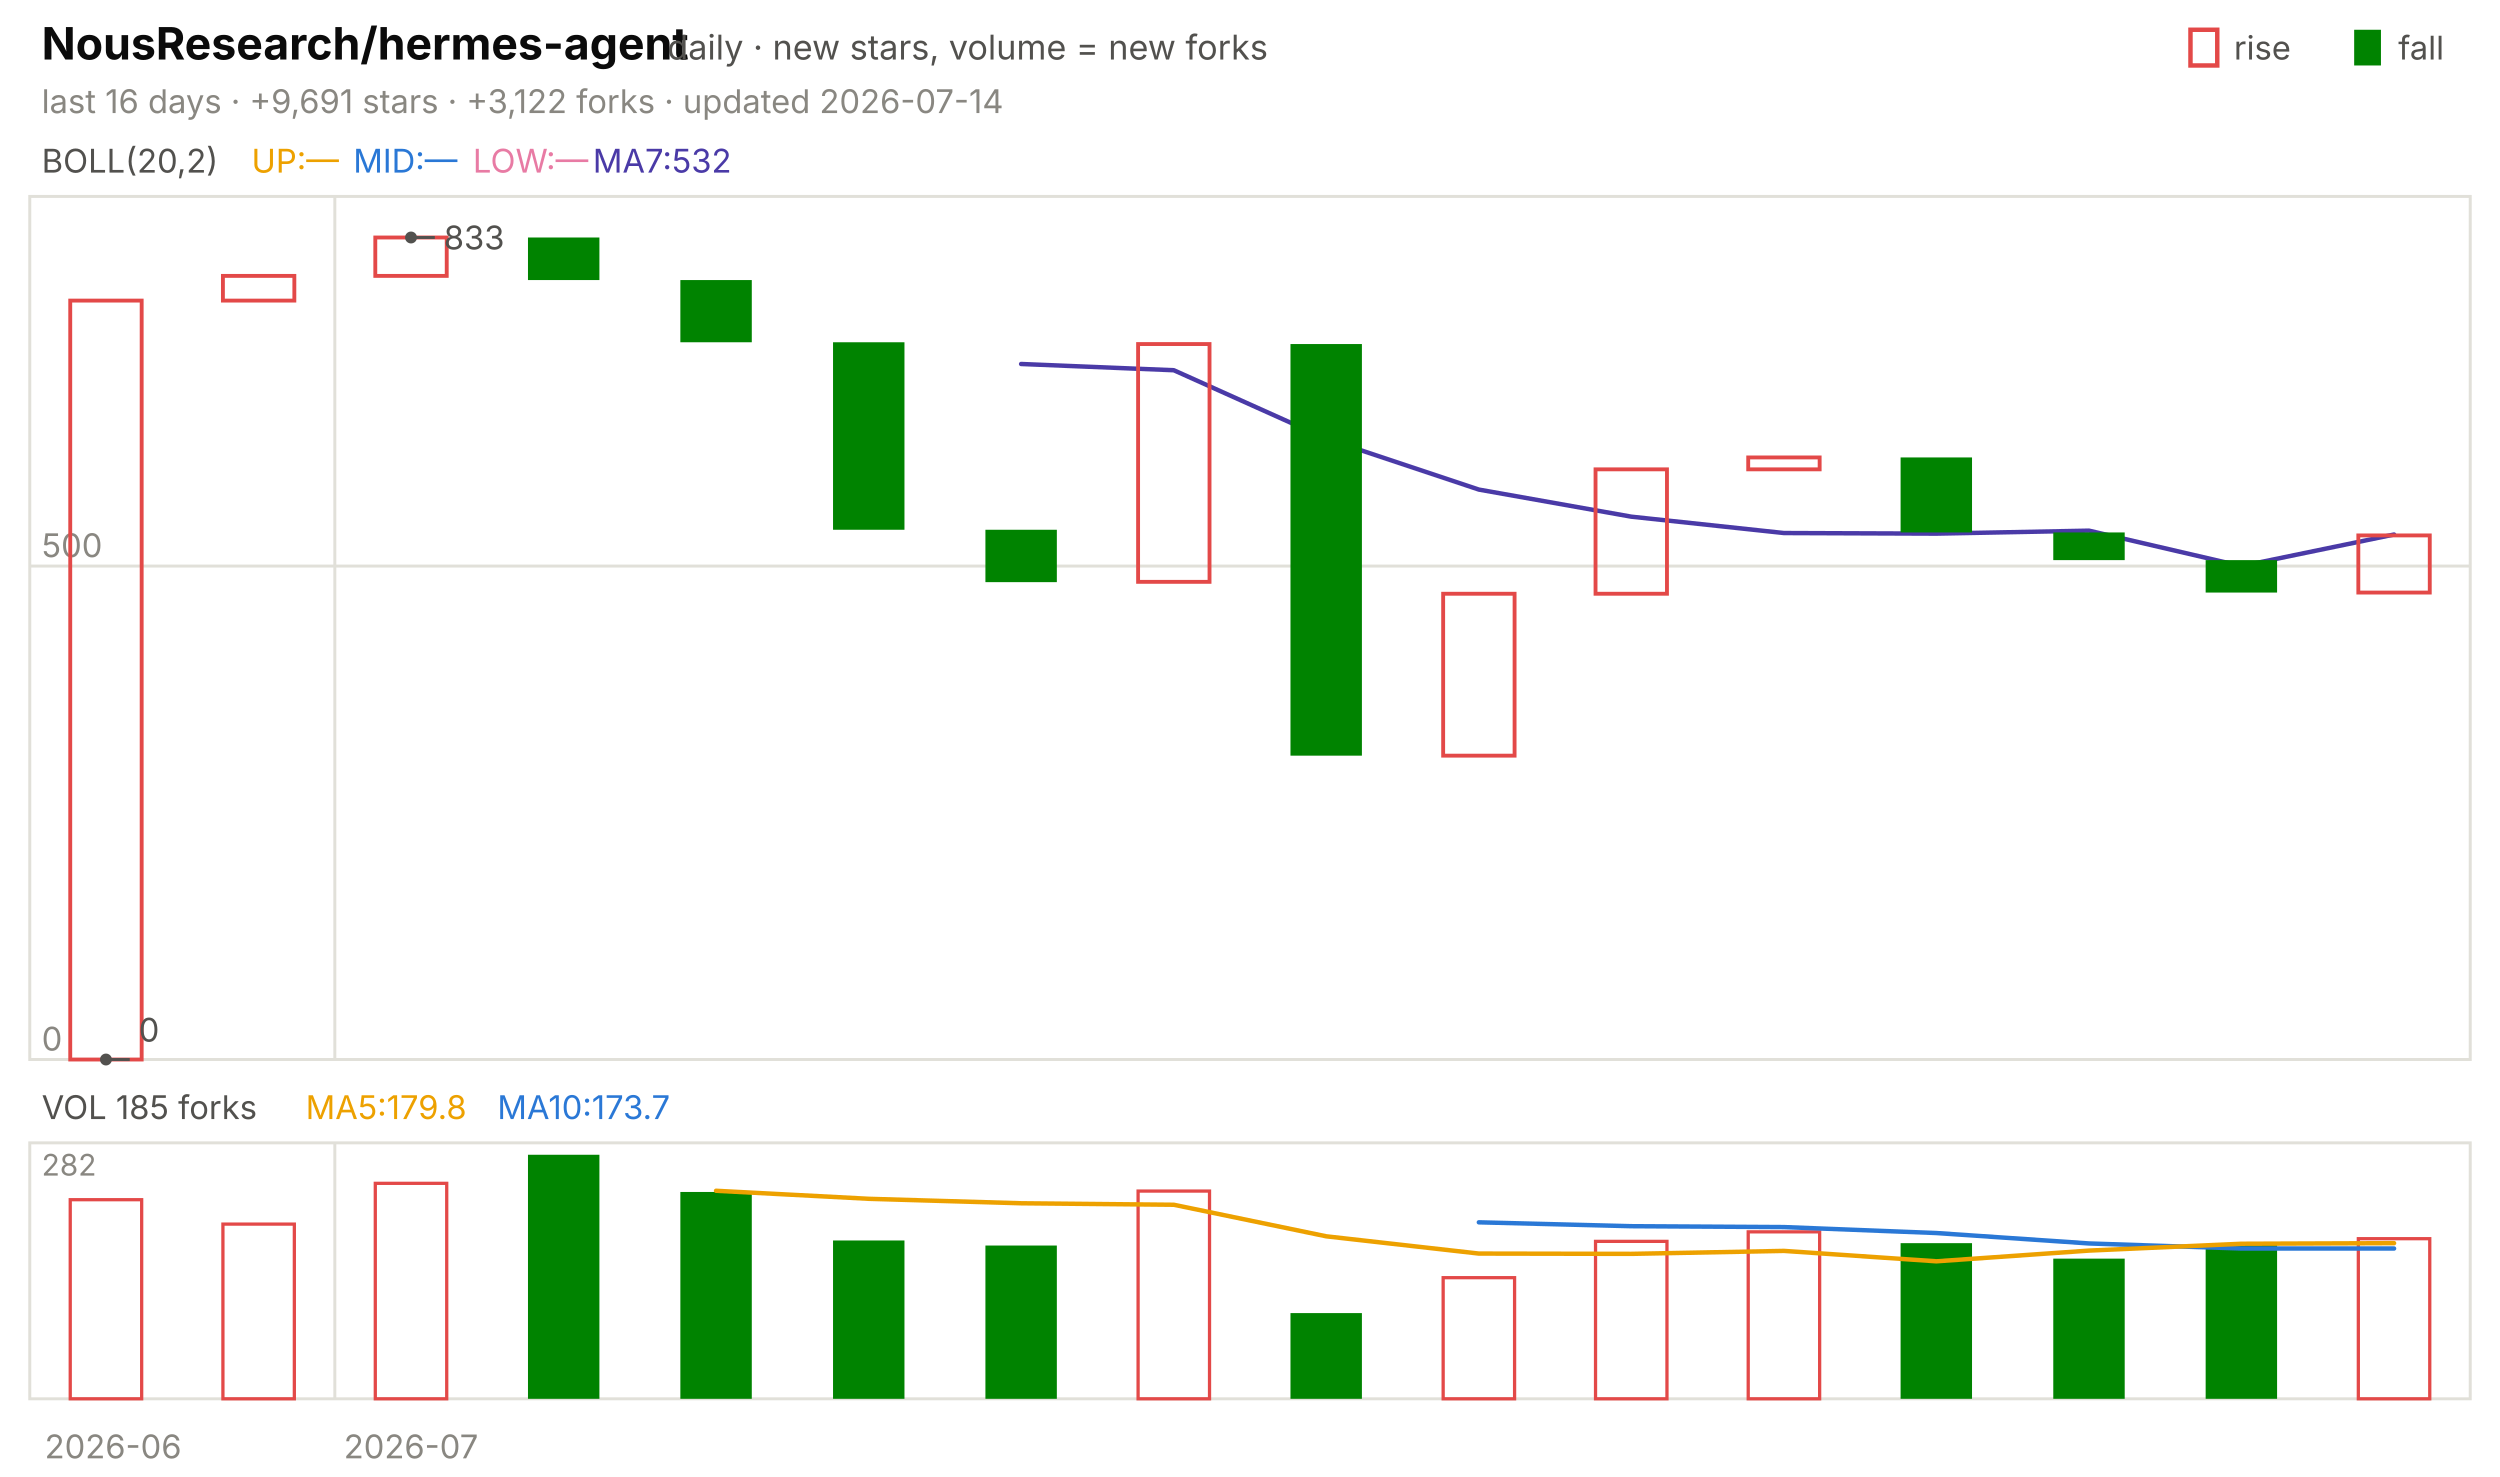
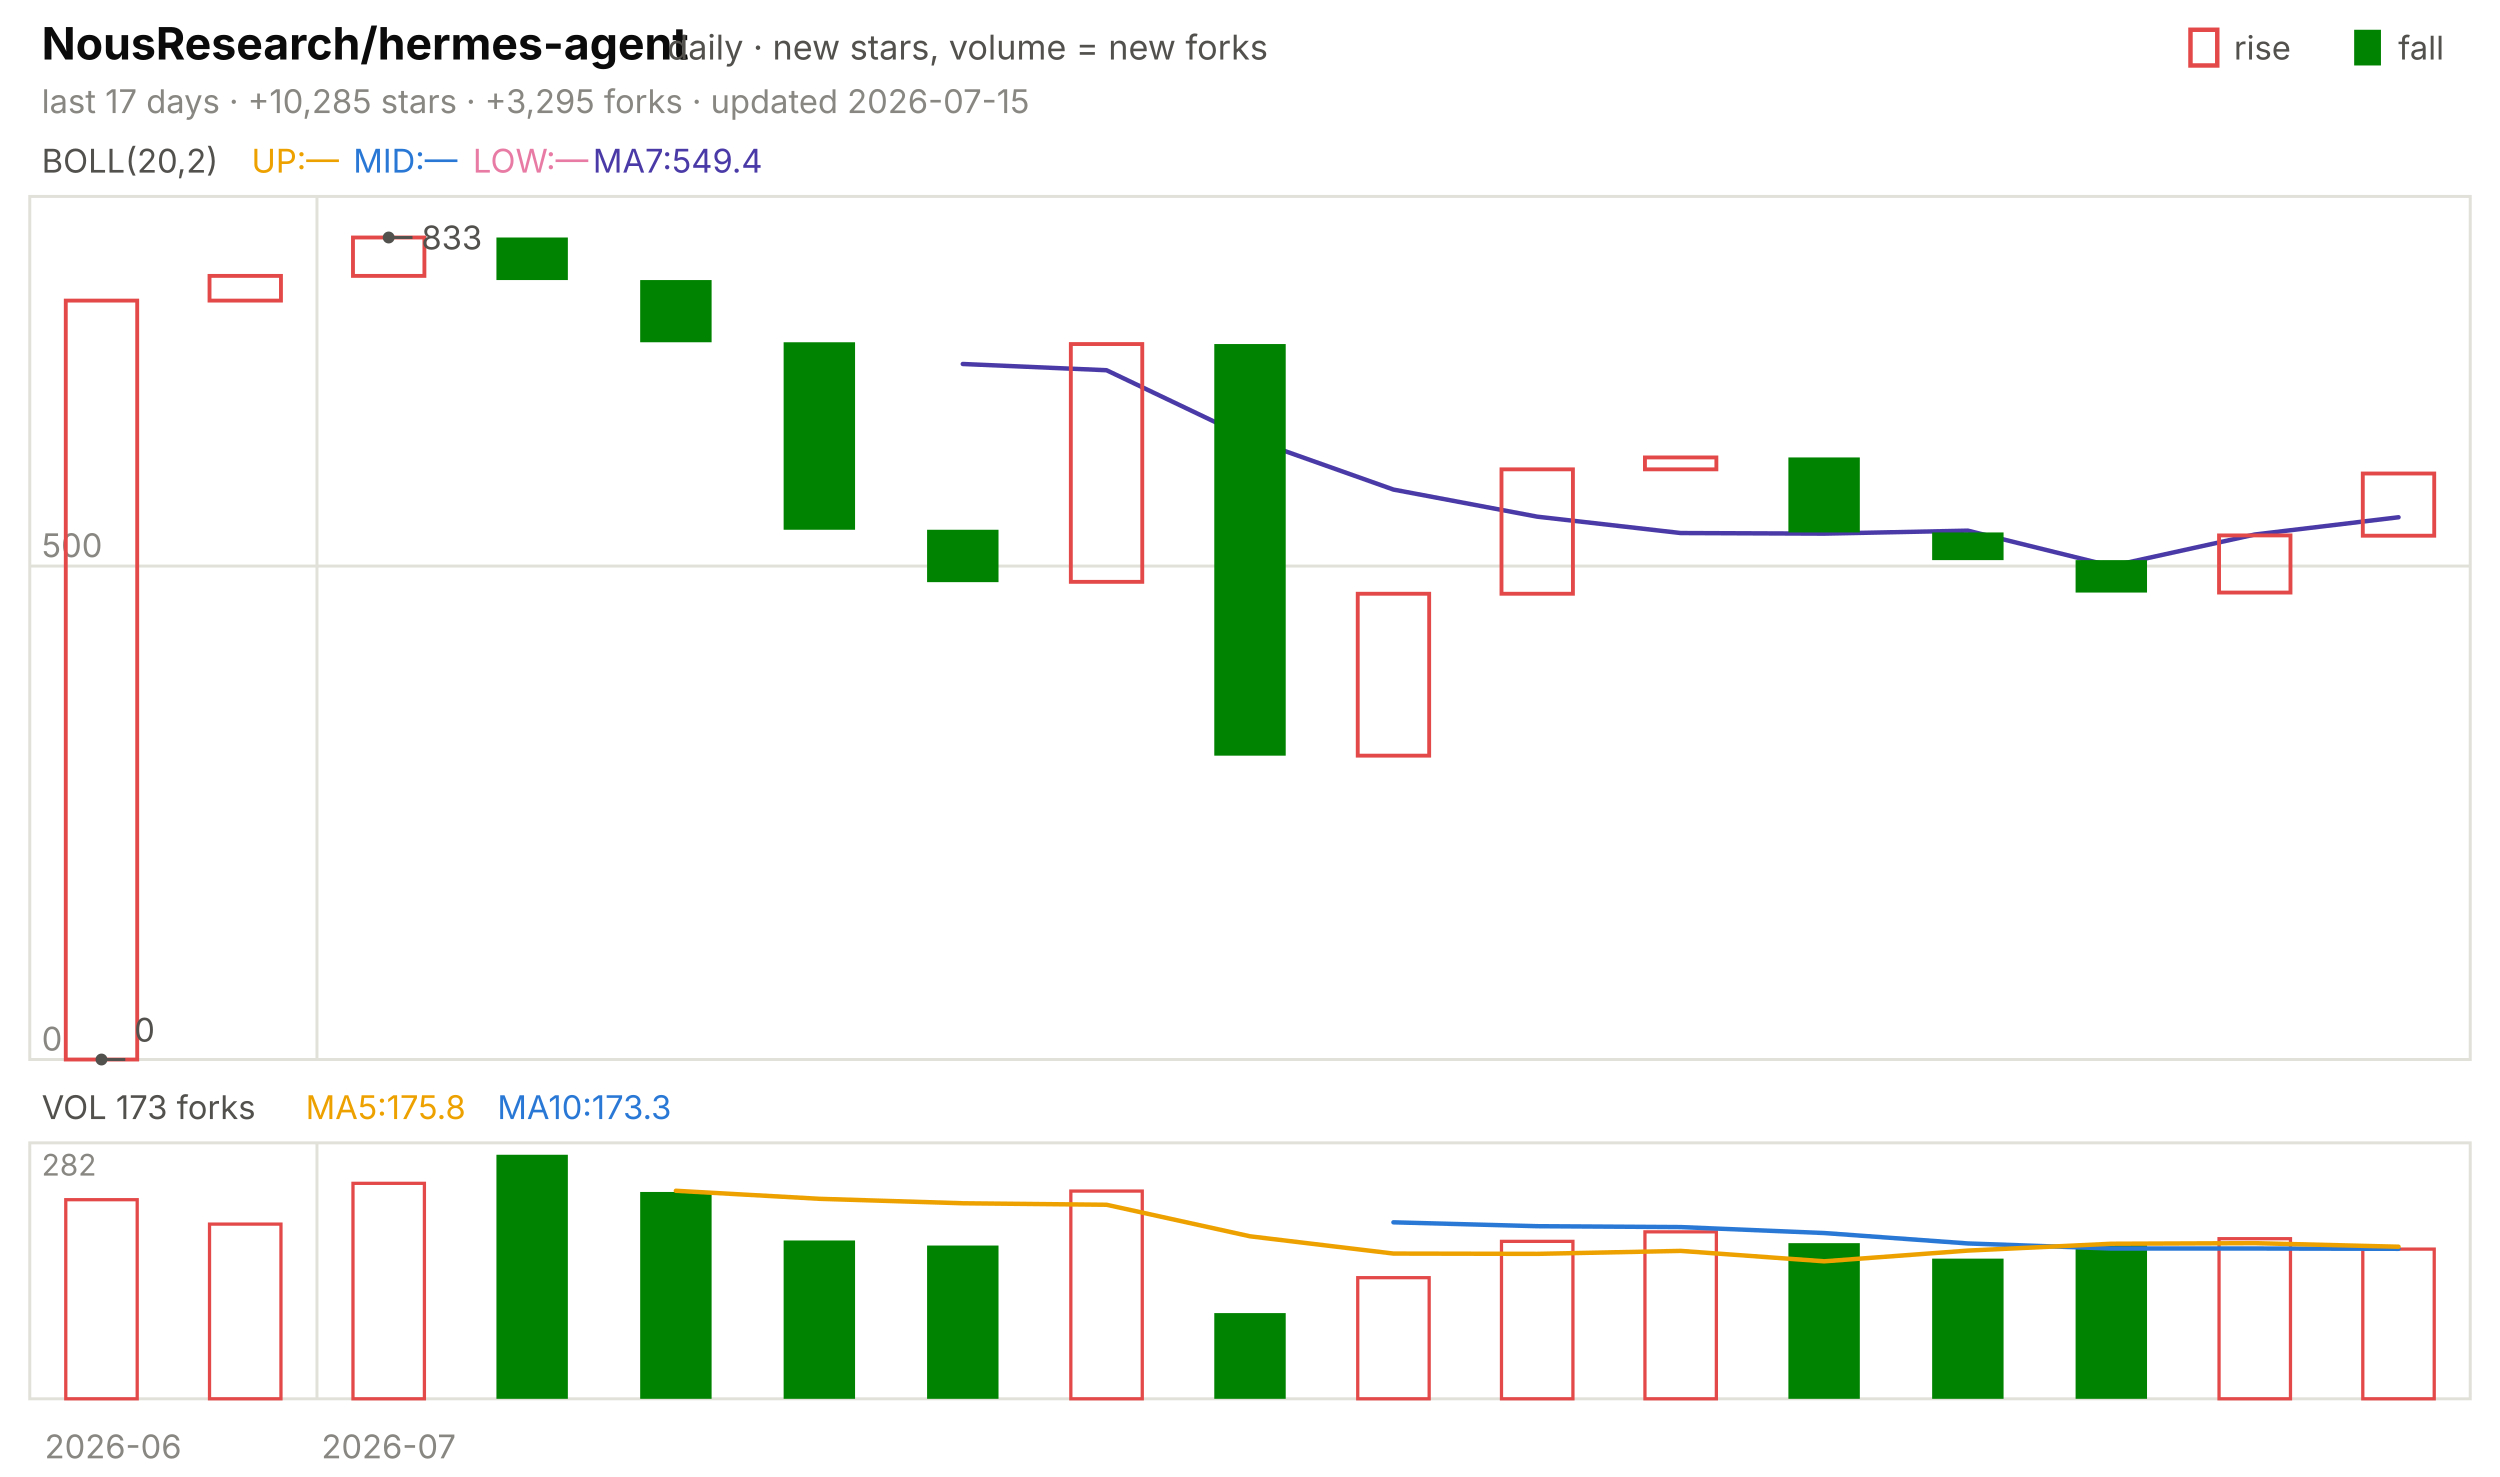
<svg xmlns="http://www.w3.org/2000/svg" viewBox="0 0 840 496" width="840" height="496" font-family="-apple-system,'Segoe UI',system-ui,sans-serif" role="img" aria-label="NousResearch/hermes-agent candlestick chart">
  <text x="14.0" y="20.0" font-size="15" fill="#0b0b0b" font-weight="650">NousResearch/hermes-agent</text>
  <text x="224.2" y="20.0" font-size="11.5" fill="#52514e">daily · new stars, volume = new forks</text>
  <text x="805.8" y="20.0" font-size="11.0" fill="#52514e">fall</text>
  <rect x="791" y="10" width="9" height="12" fill="#008300" />
  <text x="750.6" y="20.0" font-size="11.0" fill="#52514e">rise</text>
  <rect x="736" y="10" width="9" height="12" fill="none" stroke="#e34948" stroke-width="1.5" />
-   <text x="14.0" y="38.0" font-size="11.0" fill="#898781">last 16 days · +9,691 stars · +3,122 forks · updated 2026-07-14</text>
+   <text x="14.0" y="38.0" font-size="11.0" fill="#898781">last 17 days · +10,285 stars · +3,295 forks · updated 2026-07-15</text>
  <rect x="10" y="66" width="820" height="290" fill="none" stroke="#e1e0d9" />
  <rect x="10" y="384" width="820" height="86" fill="none" stroke="#e1e0d9" />
  <text x="38.0" y="490.0" font-size="11.0" fill="#898781" text-anchor="middle">2026-06</text>
-   <line x1="112.5" y1="66.0" x2="112.5" y2="356.0" stroke="#e1e0d9" stroke-width="1.0" />
-   <line x1="112.5" y1="384.0" x2="112.5" y2="470.0" stroke="#e1e0d9" stroke-width="1.0" />
-   <text x="138.1" y="490.0" font-size="11.0" fill="#898781" text-anchor="middle">2026-07</text>
+   <line x1="106.5" y1="66.0" x2="106.5" y2="356.0" stroke="#e1e0d9" stroke-width="1.0" />
+   <line x1="106.5" y1="384.0" x2="106.5" y2="470.0" stroke="#e1e0d9" stroke-width="1.0" />
+   <text x="130.6" y="490.0" font-size="11.0" fill="#898781" text-anchor="middle">2026-07</text>
  <text x="14.0" y="58.0" font-size="11.0" fill="#52514e">BOLL(20,2)</text>
  <text x="84.5" y="58.0" font-size="11.0" fill="#eda100">UP:—</text>
  <text x="118.7" y="58.0" font-size="11.0" fill="#2a78d6">MID:—</text>
  <text x="158.9" y="58.0" font-size="11.0" fill="#e87ba4">LOW:—</text>
-   <text x="199.2" y="58.0" font-size="11.0" fill="#4a3aa7">MA7:532</text>
+   <text x="199.2" y="58.0" font-size="11.0" fill="#4a3aa7">MA7:549.4</text>
  <line x1="10.0" y1="356.0" x2="830.0" y2="356.0" stroke="#e1e0d9" stroke-width="1.0" />
  <text x="14.0" y="353.0" font-size="11.0" fill="#898781">0</text>
  <line x1="10.0" y1="190.2" x2="830.0" y2="190.2" stroke="#e1e0d9" stroke-width="1.0" />
  <text x="14.0" y="187.2" font-size="11.0" fill="#898781">500</text>
-   <polyline points="343.1,122.3 394.4,124.4 445.6,147.4 496.9,164.5 548.1,173.6 599.4,179.1 650.6,179.3 701.9,178.3 753.1,190.2 804.4,179.6" fill="none" stroke="#4a3aa7" stroke-width="1.5" stroke-linejoin="round" stroke-linecap="round" />
-   <rect x="23.6" y="101.0" width="24.0" height="255.0" fill="none" stroke="#e34948" stroke-width="1.3" />
-   <rect x="74.9" y="92.7" width="24.0" height="8.3" fill="none" stroke="#e34948" stroke-width="1.3" />
-   <rect x="126.1" y="79.8" width="24.0" height="12.9" fill="none" stroke="#e34948" stroke-width="1.3" />
-   <rect x="177.4" y="79.8" width="24.0" height="14.3" fill="#008300" />
-   <rect x="228.6" y="94.1" width="24.0" height="20.9" fill="#008300" />
-   <rect x="279.9" y="115.0" width="24.0" height="63.0" fill="#008300" />
-   <rect x="331.1" y="178.0" width="24.0" height="17.6" fill="#008300" />
-   <rect x="382.4" y="115.6" width="24.0" height="79.9" fill="none" stroke="#e34948" stroke-width="1.3" />
-   <rect x="433.6" y="115.6" width="24.0" height="138.3" fill="#008300" />
-   <rect x="484.9" y="199.5" width="24.0" height="54.4" fill="none" stroke="#e34948" stroke-width="1.3" />
-   <rect x="536.1" y="157.7" width="24.0" height="41.8" fill="none" stroke="#e34948" stroke-width="1.3" />
-   <rect x="587.4" y="153.7" width="24.0" height="4.0" fill="none" stroke="#e34948" stroke-width="1.3" />
-   <rect x="638.6" y="153.7" width="24.0" height="25.2" fill="#008300" />
-   <rect x="689.9" y="178.9" width="24.0" height="9.3" fill="#008300" />
-   <rect x="741.1" y="188.2" width="24.0" height="10.9" fill="#008300" />
-   <rect x="792.4" y="179.9" width="24.0" height="19.2" fill="none" stroke="#e34948" stroke-width="1.3" />
-   <circle cx="138.1" cy="79.8" r="2" fill="#52514e" />
-   <line x1="138.1" y1="79.8" x2="146.1" y2="79.8" stroke="#52514e" stroke-width="1.0" />
-   <text x="149.1" y="83.8" font-size="11.0" fill="#52514e">833</text>
-   <circle cx="35.6" cy="356.0" r="2" fill="#52514e" />
-   <line x1="35.6" y1="356.0" x2="43.6" y2="356.0" stroke="#52514e" stroke-width="1.0" />
-   <text x="46.6" y="350.0" font-size="11.0" fill="#52514e">0</text>
-   <text x="14.0" y="376.0" font-size="11.0" fill="#52514e">VOL 185 forks</text>
-   <text x="102.7" y="376.0" font-size="11.0" fill="#eda100">MA5:179.8</text>
-   <text x="167.1" y="376.0" font-size="11.0" fill="#2a78d6">MA10:173.7</text>
+   <polyline points="323.5,122.3 371.8,124.4 420.0,147.4 468.2,164.5 516.5,173.6 564.7,179.1 612.9,179.3 661.2,178.3 709.4,190.2 757.6,179.6 805.9,173.8" fill="none" stroke="#4a3aa7" stroke-width="1.5" stroke-linejoin="round" stroke-linecap="round" />
+   <rect x="22.1" y="101.0" width="24.0" height="255.0" fill="none" stroke="#e34948" stroke-width="1.3" />
+   <rect x="70.4" y="92.7" width="24.0" height="8.3" fill="none" stroke="#e34948" stroke-width="1.3" />
+   <rect x="118.6" y="79.8" width="24.0" height="12.9" fill="none" stroke="#e34948" stroke-width="1.3" />
+   <rect x="166.8" y="79.8" width="24.0" height="14.3" fill="#008300" />
+   <rect x="215.1" y="94.1" width="24.0" height="20.9" fill="#008300" />
+   <rect x="263.3" y="115.0" width="24.0" height="63.0" fill="#008300" />
+   <rect x="311.5" y="178.0" width="24.0" height="17.6" fill="#008300" />
+   <rect x="359.8" y="115.6" width="24.0" height="79.9" fill="none" stroke="#e34948" stroke-width="1.3" />
+   <rect x="408.0" y="115.6" width="24.0" height="138.3" fill="#008300" />
+   <rect x="456.2" y="199.5" width="24.0" height="54.4" fill="none" stroke="#e34948" stroke-width="1.3" />
+   <rect x="504.5" y="157.7" width="24.0" height="41.8" fill="none" stroke="#e34948" stroke-width="1.3" />
+   <rect x="552.7" y="153.7" width="24.0" height="4.0" fill="none" stroke="#e34948" stroke-width="1.3" />
+   <rect x="600.9" y="153.7" width="24.0" height="25.2" fill="#008300" />
+   <rect x="649.2" y="178.9" width="24.0" height="9.3" fill="#008300" />
+   <rect x="697.4" y="188.2" width="24.0" height="10.9" fill="#008300" />
+   <rect x="745.6" y="179.9" width="24.0" height="19.2" fill="none" stroke="#e34948" stroke-width="1.3" />
+   <rect x="793.9" y="159.1" width="24.0" height="20.9" fill="none" stroke="#e34948" stroke-width="1.3" />
+   <circle cx="130.6" cy="79.8" r="2" fill="#52514e" />
+   <line x1="130.6" y1="79.8" x2="138.6" y2="79.8" stroke="#52514e" stroke-width="1.0" />
+   <text x="141.6" y="83.8" font-size="11.0" fill="#52514e">833</text>
+   <circle cx="34.1" cy="356.0" r="2" fill="#52514e" />
+   <line x1="34.1" y1="356.0" x2="42.1" y2="356.0" stroke="#52514e" stroke-width="1.0" />
+   <text x="45.1" y="350.0" font-size="11.0" fill="#52514e">0</text>
+   <text x="14.0" y="376.0" font-size="11.0" fill="#52514e">VOL 173 forks</text>
+   <text x="102.7" y="376.0" font-size="11.0" fill="#eda100">MA5:175.8</text>
+   <text x="167.1" y="376.0" font-size="11.0" fill="#2a78d6">MA10:173.3</text>
  <text x="14.0" y="395.0" font-size="10" fill="#898781">282</text>
-   <rect x="23.6" y="403.1" width="24.0" height="66.9" fill="none" stroke="#e34948" stroke-width="1.1" />
-   <rect x="74.9" y="411.3" width="24.0" height="58.7" fill="none" stroke="#e34948" stroke-width="1.1" />
-   <rect x="126.1" y="397.6" width="24.0" height="72.4" fill="none" stroke="#e34948" stroke-width="1.1" />
-   <rect x="177.4" y="388.0" width="24.0" height="82.0" fill="#008300" />
-   <rect x="228.6" y="400.5" width="24.0" height="69.5" fill="#008300" />
-   <rect x="279.9" y="416.8" width="24.0" height="53.2" fill="#008300" />
-   <rect x="331.1" y="418.5" width="24.0" height="51.5" fill="#008300" />
-   <rect x="382.4" y="400.2" width="24.0" height="69.8" fill="none" stroke="#e34948" stroke-width="1.1" />
-   <rect x="433.6" y="441.2" width="24.0" height="28.8" fill="#008300" />
-   <rect x="484.9" y="429.3" width="24.0" height="40.7" fill="none" stroke="#e34948" stroke-width="1.1" />
-   <rect x="536.1" y="417.1" width="24.0" height="52.9" fill="none" stroke="#e34948" stroke-width="1.1" />
-   <rect x="587.4" y="413.9" width="24.0" height="56.1" fill="none" stroke="#e34948" stroke-width="1.1" />
-   <rect x="638.6" y="417.7" width="24.0" height="52.3" fill="#008300" />
-   <rect x="689.9" y="422.9" width="24.0" height="47.1" fill="#008300" />
-   <rect x="741.1" y="418.0" width="24.0" height="52.0" fill="#008300" />
-   <rect x="792.4" y="416.2" width="24.0" height="53.8" fill="none" stroke="#e34948" stroke-width="1.1" />
-   <polyline points="496.9,410.7 548.1,412.0 599.4,412.3 650.6,414.3 701.9,417.8 753.1,419.5 804.4,419.5" fill="none" stroke="#2a78d6" stroke-width="1.5" stroke-linejoin="round" stroke-linecap="round" />
-   <polyline points="240.6,400.1 291.9,402.8 343.1,404.3 394.4,404.8 445.6,415.4 496.9,421.2 548.1,421.3 599.4,420.3 650.6,423.8 701.9,420.2 753.1,417.9 804.4,417.7" fill="none" stroke="#eda100" stroke-width="1.5" stroke-linejoin="round" stroke-linecap="round" />
+   <rect x="22.1" y="403.1" width="24.0" height="66.9" fill="none" stroke="#e34948" stroke-width="1.1" />
+   <rect x="70.4" y="411.3" width="24.0" height="58.7" fill="none" stroke="#e34948" stroke-width="1.1" />
+   <rect x="118.6" y="397.6" width="24.0" height="72.4" fill="none" stroke="#e34948" stroke-width="1.1" />
+   <rect x="166.8" y="388.0" width="24.0" height="82.0" fill="#008300" />
+   <rect x="215.1" y="400.5" width="24.0" height="69.5" fill="#008300" />
+   <rect x="263.3" y="416.8" width="24.0" height="53.2" fill="#008300" />
+   <rect x="311.5" y="418.5" width="24.0" height="51.5" fill="#008300" />
+   <rect x="359.8" y="400.2" width="24.0" height="69.8" fill="none" stroke="#e34948" stroke-width="1.1" />
+   <rect x="408.0" y="441.2" width="24.0" height="28.8" fill="#008300" />
+   <rect x="456.2" y="429.3" width="24.0" height="40.7" fill="none" stroke="#e34948" stroke-width="1.1" />
+   <rect x="504.5" y="417.1" width="24.0" height="52.9" fill="none" stroke="#e34948" stroke-width="1.1" />
+   <rect x="552.7" y="413.9" width="24.0" height="56.1" fill="none" stroke="#e34948" stroke-width="1.1" />
+   <rect x="600.9" y="417.7" width="24.0" height="52.3" fill="#008300" />
+   <rect x="649.2" y="422.9" width="24.0" height="47.1" fill="#008300" />
+   <rect x="697.4" y="418.0" width="24.0" height="52.0" fill="#008300" />
+   <rect x="745.6" y="416.2" width="24.0" height="53.8" fill="none" stroke="#e34948" stroke-width="1.1" />
+   <rect x="793.9" y="419.7" width="24.0" height="50.3" fill="none" stroke="#e34948" stroke-width="1.1" />
+   <polyline points="468.2,410.7 516.5,412.0 564.7,412.3 612.9,414.3 661.2,417.8 709.4,419.5 757.6,419.5 805.9,419.6" fill="none" stroke="#2a78d6" stroke-width="1.5" stroke-linejoin="round" stroke-linecap="round" />
+   <polyline points="227.1,400.1 275.3,402.8 323.5,404.3 371.8,404.8 420.0,415.4 468.2,421.2 516.5,421.3 564.7,420.3 612.9,423.8 661.2,420.2 709.4,417.9 757.6,417.7 805.9,418.9" fill="none" stroke="#eda100" stroke-width="1.5" stroke-linejoin="round" stroke-linecap="round" />
</svg>
